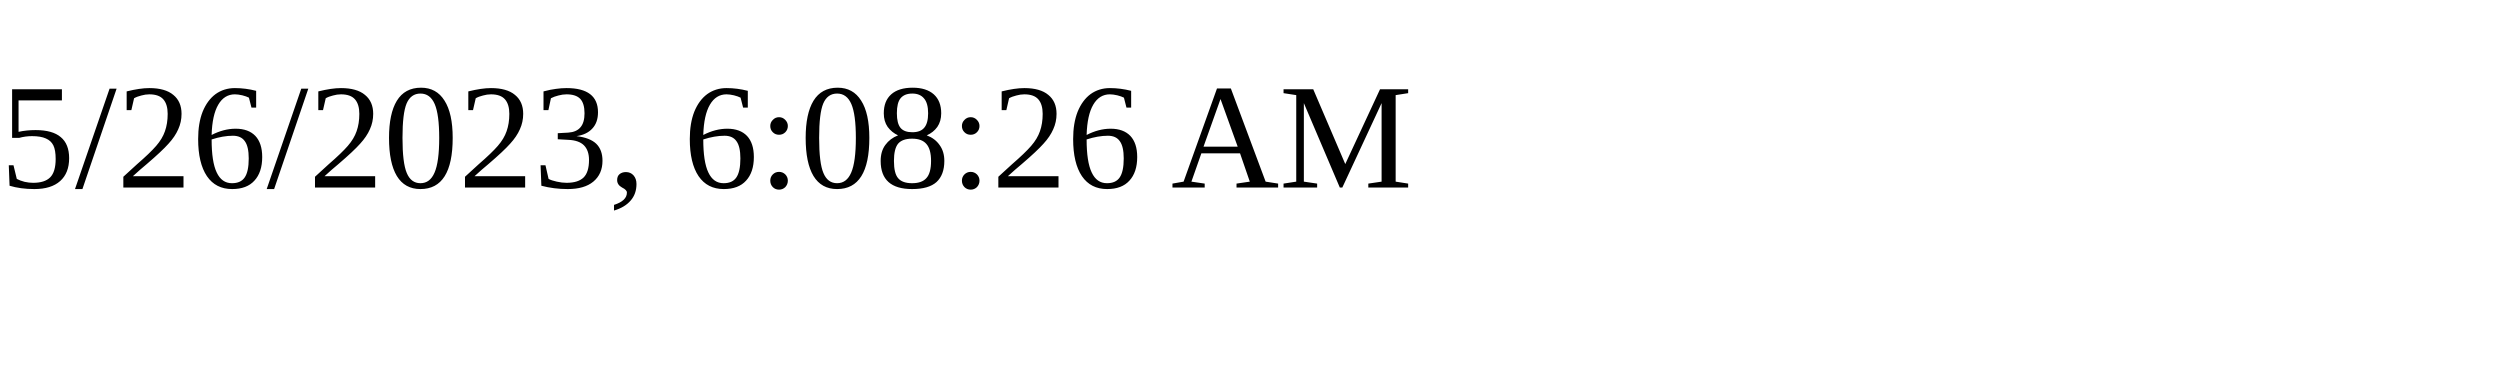
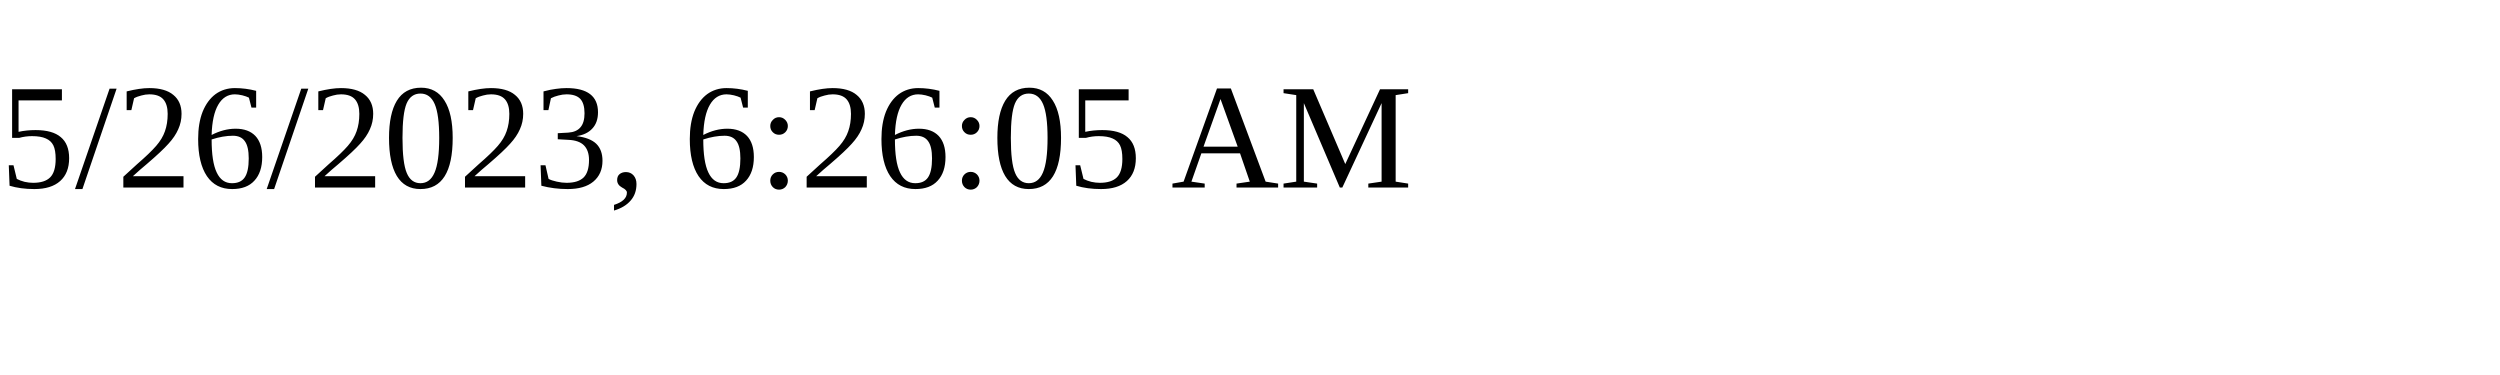
<svg xmlns="http://www.w3.org/2000/svg" height="30" width="200">
-   <text x="0" y="15">5/26/2023, 6:08:26 AM</text>
+   <text x="0" y="15">5/26/2023, 6:26:05 AM</text>
</svg>
